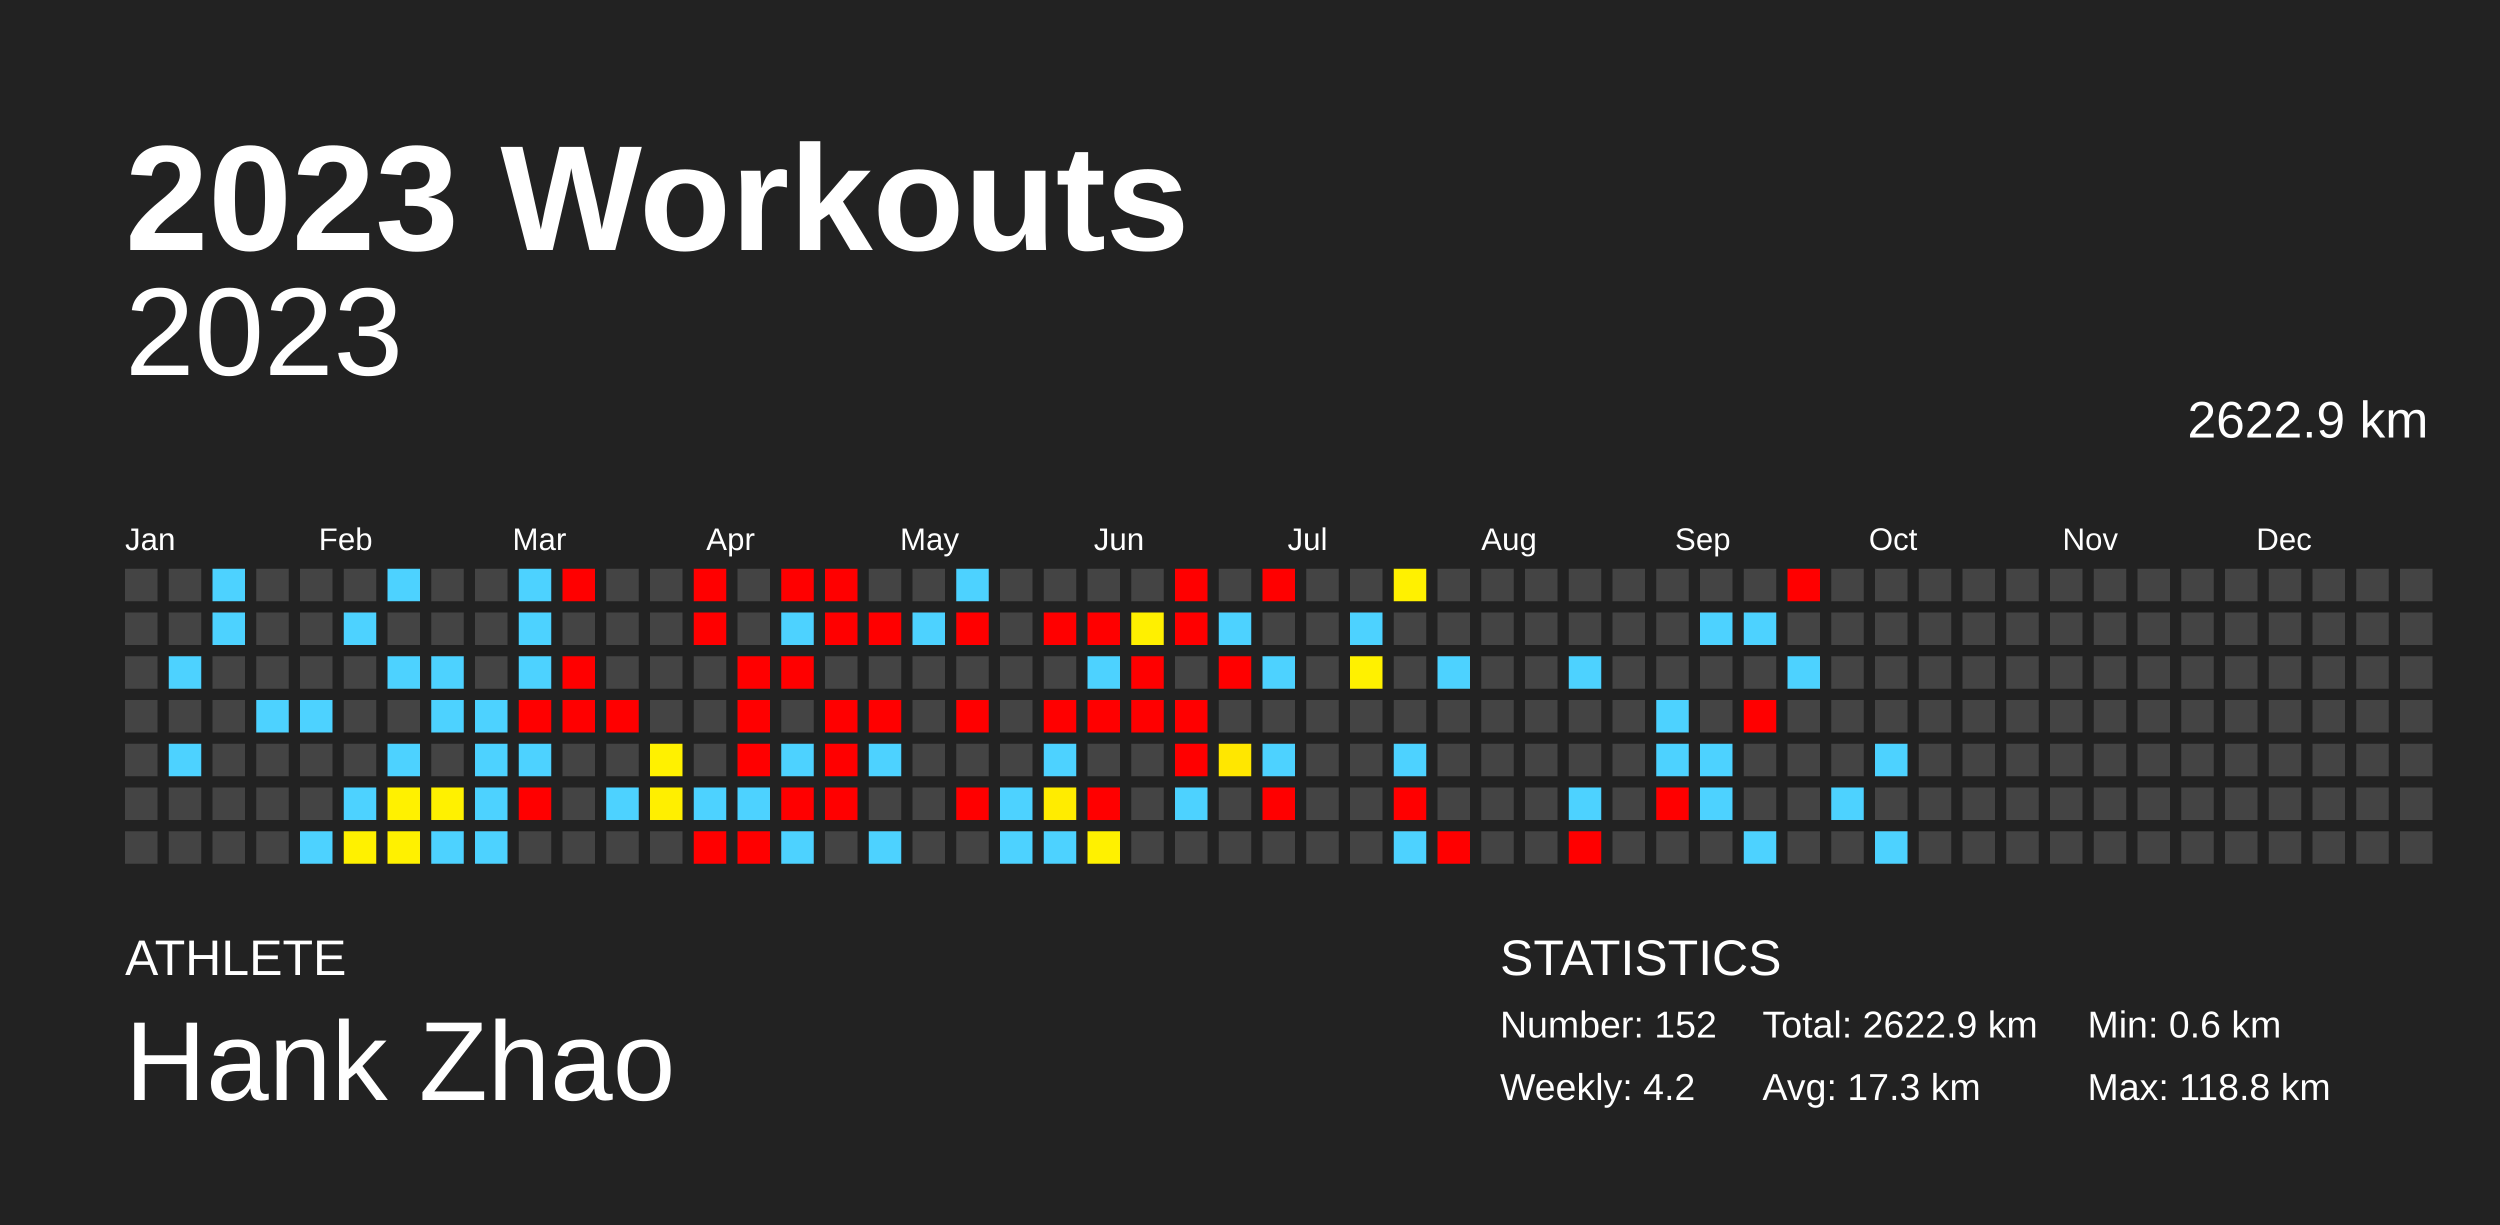
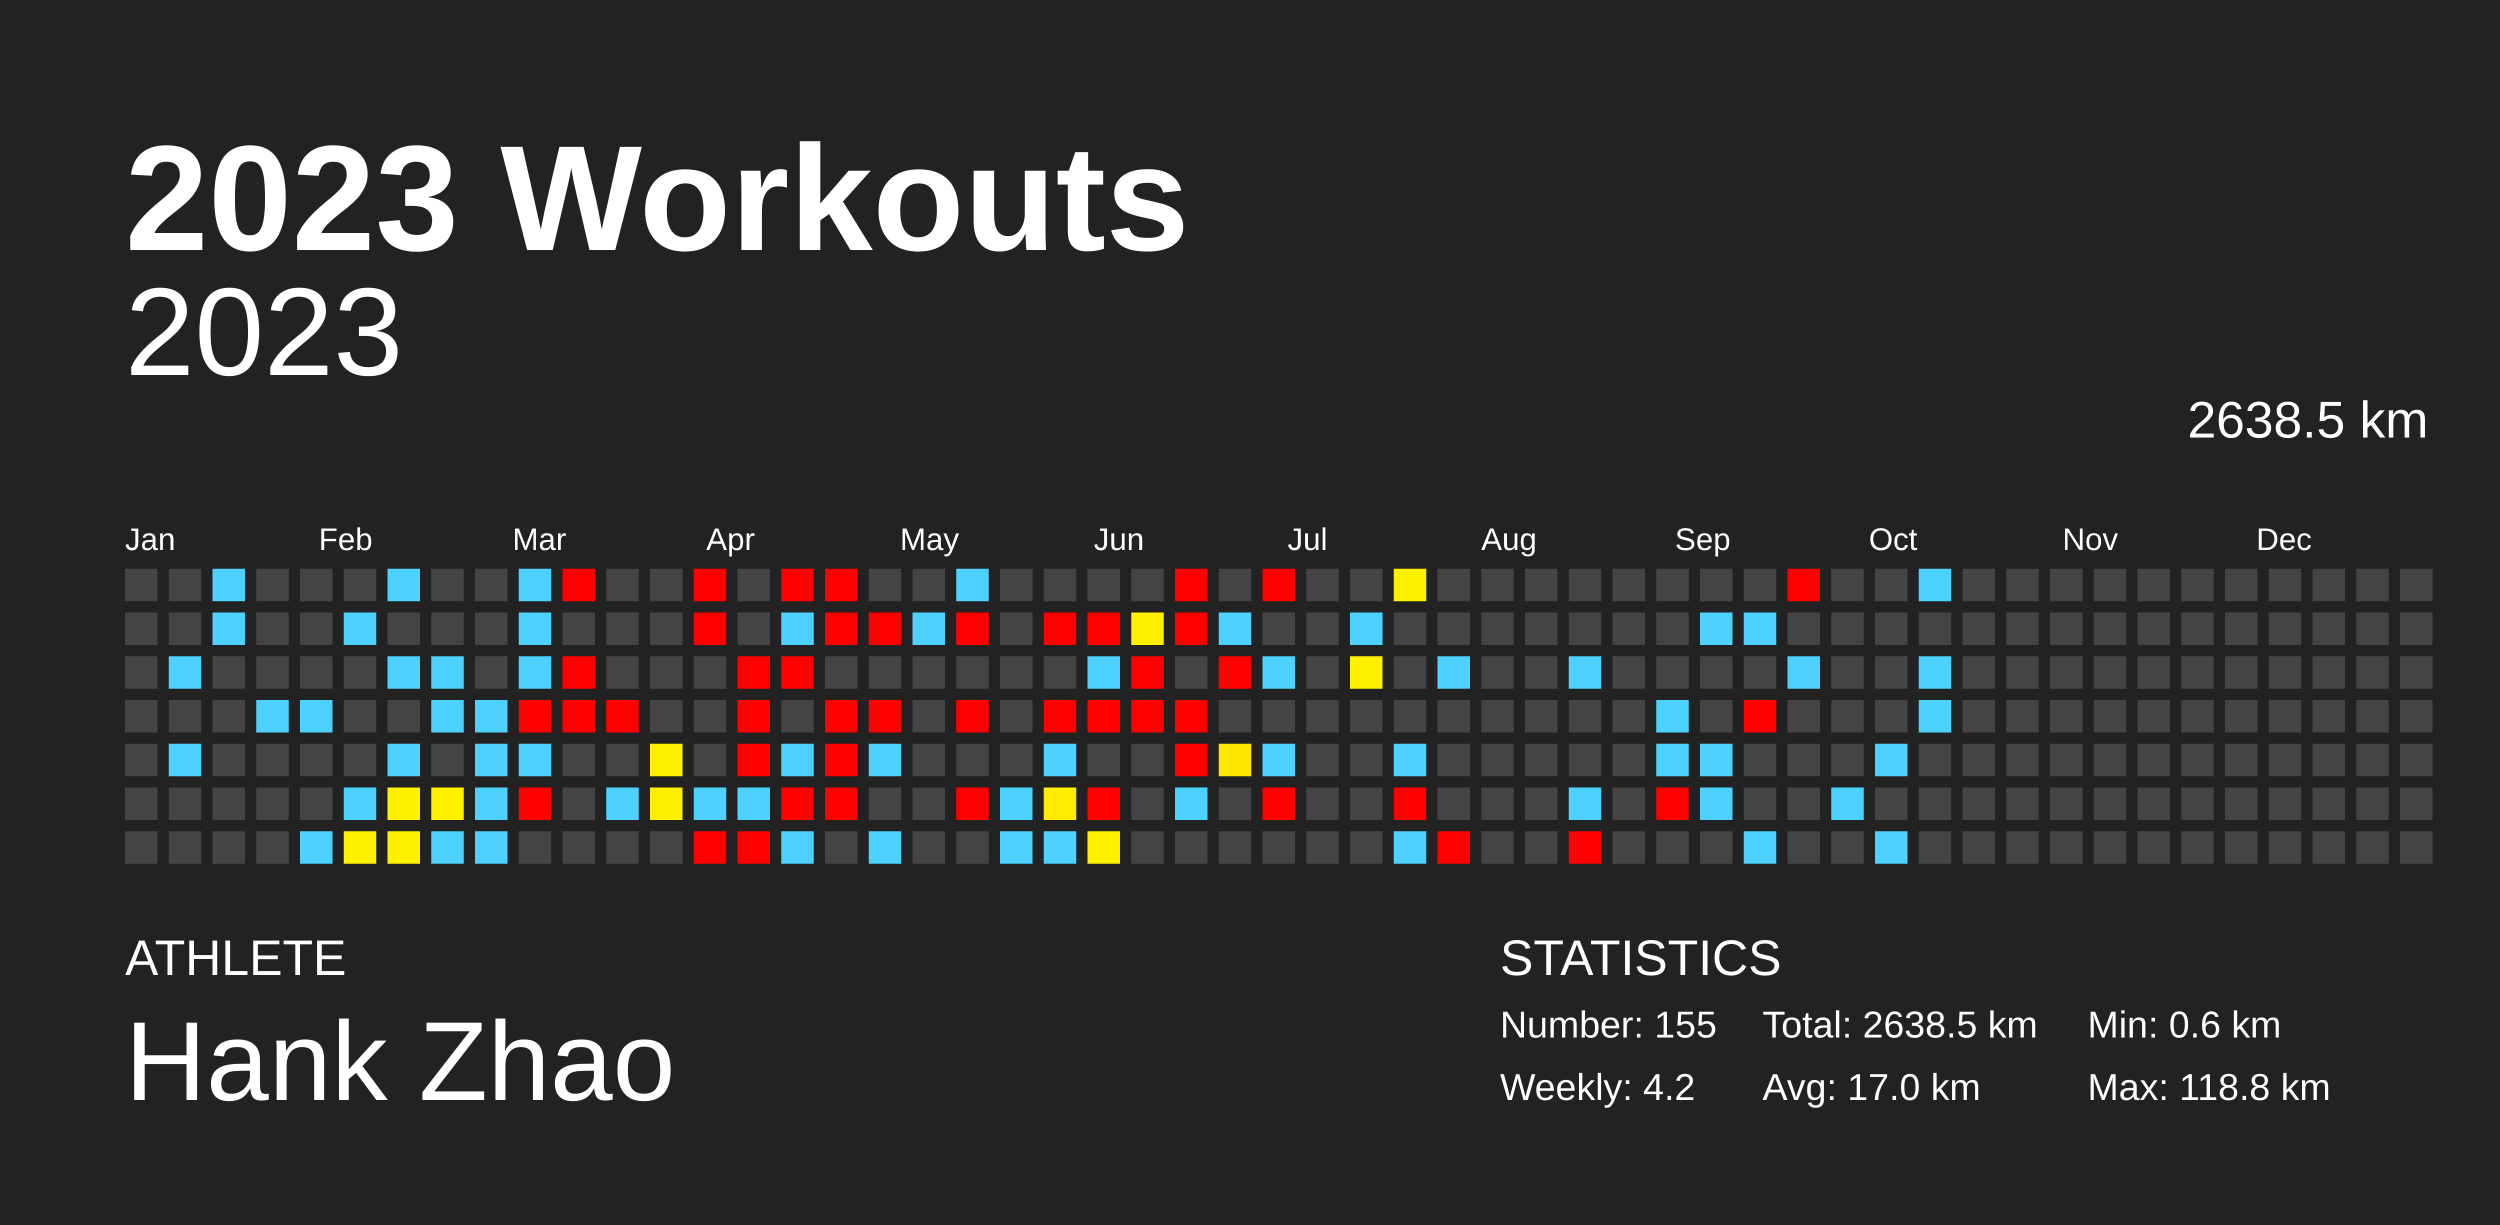
<svg xmlns="http://www.w3.org/2000/svg" baseProfile="full" height="98mm" version="1.1" viewBox="0,0,200,98" width="200mm">
  <defs />
  <rect fill="#222222" height="98" width="200" x="0" y="0" />
  <text fill="#FFFFFF" style="font-size:12px; font-family:Arial; font-weight:bold;" x="10" y="20">2023 Workouts</text>
  <text fill="#FFFFFF" style="font-size:4px; font-family:Arial" x="10" y="78">ATHLETE</text>
  <text fill="#FFFFFF" style="font-size:9px; font-family:Arial" x="10" y="88">Hank Zhao</text>
  <text fill="#FFFFFF" style="font-size:4px; font-family:Arial" x="120" y="78">STATISTICS</text>
-   <text fill="#FFFFFF" style="font-size:3px; font-family:Arial" x="120" y="83">Number: 152</text>
+   <text fill="#FFFFFF" style="font-size:3px; font-family:Arial" x="120" y="83">Number: 155</text>
  <text fill="#FFFFFF" style="font-size:3px; font-family:Arial" x="120" y="88">Weekly: 4.2</text>
-   <text fill="#FFFFFF" style="font-size:3px; font-family:Arial" x="141" y="83">Total: 2622.9 km</text>
-   <text fill="#FFFFFF" style="font-size:3px; font-family:Arial" x="141" y="88">Avg: 17.3 km</text>
+   <text fill="#FFFFFF" style="font-size:3px; font-family:Arial" x="141" y="83">Total: 2638.5 km</text>
+   <text fill="#FFFFFF" style="font-size:3px; font-family:Arial" x="141" y="88">Avg: 17.0 km</text>
  <text fill="#FFFFFF" style="font-size:3px; font-family:Arial" x="167" y="83">Min: 0.6 km</text>
  <text fill="#FFFFFF" style="font-size:3px; font-family:Arial" x="167" y="88">Max: 118.8 km</text>
  <text alignment-baseline="hanging" fill="#FFFFFF" style="font-size:10.0px; font-family:Arial;" x="10" y="30">2023</text>
-   <text alignment-baseline="hanging" fill="#FFFFFF" style="font-size:4.125px; font-family:Arial;" x="175" y="35">2622.9 km</text>
+   <text alignment-baseline="hanging" fill="#FFFFFF" style="font-size:4.125px; font-family:Arial;" x="175" y="35">2638.5 km</text>
  <text fill="#FFFFFF" style="font-size:2.5px; font-family:Arial" x="10.0" y="44">Jan</text>
  <text fill="#FFFFFF" style="font-size:2.5px; font-family:Arial" x="25.5" y="44">Feb</text>
  <text fill="#FFFFFF" style="font-size:2.5px; font-family:Arial" x="41.0" y="44">Mar</text>
  <text fill="#FFFFFF" style="font-size:2.5px; font-family:Arial" x="56.5" y="44">Apr</text>
  <text fill="#FFFFFF" style="font-size:2.5px; font-family:Arial" x="72.0" y="44">May</text>
  <text fill="#FFFFFF" style="font-size:2.5px; font-family:Arial" x="87.5" y="44">Jun</text>
  <text fill="#FFFFFF" style="font-size:2.5px; font-family:Arial" x="103.0" y="44">Jul</text>
  <text fill="#FFFFFF" style="font-size:2.5px; font-family:Arial" x="118.5" y="44">Aug</text>
  <text fill="#FFFFFF" style="font-size:2.5px; font-family:Arial" x="134.0" y="44">Sep</text>
  <text fill="#FFFFFF" style="font-size:2.5px; font-family:Arial" x="149.5" y="44">Oct</text>
  <text fill="#FFFFFF" style="font-size:2.5px; font-family:Arial" x="165.0" y="44">Nov</text>
  <text fill="#FFFFFF" style="font-size:2.5px; font-family:Arial" x="180.5" y="44">Dec</text>
  <rect fill="#444444" height="2.6" width="2.6" x="10.0" y="45.5" />
  <rect fill="#444444" height="2.6" width="2.6" x="10.0" y="49.0" />
  <rect fill="#444444" height="2.6" width="2.6" x="10.0" y="52.5" />
  <rect fill="#444444" height="2.6" width="2.6" x="10.0" y="56.0" />
  <rect fill="#444444" height="2.6" width="2.6" x="10.0" y="59.5" />
  <rect fill="#444444" height="2.6" width="2.6" x="10.0" y="63.0" />
  <rect fill="#444444" height="2.6" width="2.6" x="10.0" y="66.5" />
  <rect fill="#444444" height="2.6" width="2.6" x="13.5" y="45.5" />
  <rect fill="#444444" height="2.6" width="2.6" x="13.5" y="49.0" />
  <rect fill="#4dd2ff" height="2.6" width="2.6" x="13.5" y="52.5" />
  <rect fill="#444444" height="2.6" width="2.6" x="13.5" y="56.0" />
  <rect fill="#4dd2ff" height="2.6" width="2.6" x="13.5" y="59.5" />
  <rect fill="#444444" height="2.6" width="2.6" x="13.5" y="63.0" />
  <rect fill="#444444" height="2.6" width="2.6" x="13.5" y="66.5" />
  <rect fill="#4dd2ff" height="2.6" width="2.6" x="17.0" y="45.5" />
  <rect fill="#4dd2ff" height="2.6" width="2.6" x="17.0" y="49.0" />
  <rect fill="#444444" height="2.6" width="2.6" x="17.0" y="52.5" />
  <rect fill="#444444" height="2.6" width="2.6" x="17.0" y="56.0" />
  <rect fill="#444444" height="2.6" width="2.6" x="17.0" y="59.5" />
  <rect fill="#444444" height="2.6" width="2.6" x="17.0" y="63.0" />
  <rect fill="#444444" height="2.6" width="2.6" x="17.0" y="66.5" />
  <rect fill="#444444" height="2.6" width="2.6" x="20.5" y="45.5" />
  <rect fill="#444444" height="2.6" width="2.6" x="20.5" y="49.0" />
  <rect fill="#444444" height="2.6" width="2.6" x="20.5" y="52.5" />
  <rect fill="#4dd2ff" height="2.6" width="2.6" x="20.5" y="56.0" />
  <rect fill="#444444" height="2.6" width="2.6" x="20.5" y="59.5" />
  <rect fill="#444444" height="2.6" width="2.6" x="20.5" y="63.0" />
  <rect fill="#444444" height="2.6" width="2.6" x="20.5" y="66.5" />
  <rect fill="#444444" height="2.6" width="2.6" x="24.0" y="45.5" />
  <rect fill="#444444" height="2.6" width="2.6" x="24.0" y="49.0" />
  <rect fill="#444444" height="2.6" width="2.6" x="24.0" y="52.5" />
  <rect fill="#4dd2ff" height="2.6" width="2.6" x="24.0" y="56.0" />
  <rect fill="#444444" height="2.6" width="2.6" x="24.0" y="59.5" />
  <rect fill="#444444" height="2.6" width="2.6" x="24.0" y="63.0" />
  <rect fill="#4dd2ff" height="2.6" width="2.6" x="24.0" y="66.5" />
  <rect fill="#444444" height="2.6" width="2.6" x="27.5" y="45.5" />
  <rect fill="#4dd2ff" height="2.6" width="2.6" x="27.5" y="49.0" />
  <rect fill="#444444" height="2.6" width="2.6" x="27.5" y="52.5" />
  <rect fill="#444444" height="2.6" width="2.6" x="27.5" y="56.0" />
  <rect fill="#444444" height="2.6" width="2.6" x="27.5" y="59.5" />
  <rect fill="#4dd2ff" height="2.6" width="2.6" x="27.5" y="63.0" />
  <rect fill="#fff100" height="2.6" width="2.6" x="27.5" y="66.5" />
  <rect fill="#4dd2ff" height="2.6" width="2.6" x="31.0" y="45.5" />
  <rect fill="#444444" height="2.6" width="2.6" x="31.0" y="49.0" />
  <rect fill="#4dd2ff" height="2.6" width="2.6" x="31.0" y="52.5" />
  <rect fill="#444444" height="2.6" width="2.6" x="31.0" y="56.0" />
  <rect fill="#4dd2ff" height="2.6" width="2.6" x="31.0" y="59.5" />
  <rect fill="#fff100" height="2.6" width="2.6" x="31.0" y="63.0" />
  <rect fill="#fff100" height="2.6" width="2.6" x="31.0" y="66.5" />
  <rect fill="#444444" height="2.6" width="2.6" x="34.5" y="45.5" />
  <rect fill="#444444" height="2.6" width="2.6" x="34.5" y="49.0" />
  <rect fill="#4dd2ff" height="2.6" width="2.6" x="34.5" y="52.5" />
  <rect fill="#4dd2ff" height="2.6" width="2.6" x="34.5" y="56.0" />
  <rect fill="#444444" height="2.6" width="2.6" x="34.5" y="59.5" />
  <rect fill="#fff100" height="2.6" width="2.6" x="34.5" y="63.0" />
  <rect fill="#4dd2ff" height="2.6" width="2.6" x="34.5" y="66.5" />
  <rect fill="#444444" height="2.6" width="2.6" x="38.0" y="45.5" />
  <rect fill="#444444" height="2.6" width="2.6" x="38.0" y="49.0" />
  <rect fill="#444444" height="2.6" width="2.6" x="38.0" y="52.5" />
  <rect fill="#4dd2ff" height="2.6" width="2.6" x="38.0" y="56.0" />
  <rect fill="#4dd2ff" height="2.6" width="2.6" x="38.0" y="59.5" />
  <rect fill="#4dd2ff" height="2.6" width="2.6" x="38.0" y="63.0" />
  <rect fill="#4dd2ff" height="2.6" width="2.6" x="38.0" y="66.5" />
  <rect fill="#4dd2ff" height="2.6" width="2.6" x="41.5" y="45.5" />
  <rect fill="#4dd2ff" height="2.6" width="2.6" x="41.5" y="49.0" />
  <rect fill="#4dd2ff" height="2.6" width="2.6" x="41.5" y="52.5" />
  <rect fill="red" height="2.6" width="2.6" x="41.5" y="56.0" />
  <rect fill="#4dd2ff" height="2.6" width="2.6" x="41.5" y="59.5" />
  <rect fill="red" height="2.6" width="2.6" x="41.5" y="63.0" />
  <rect fill="#444444" height="2.6" width="2.6" x="41.5" y="66.5" />
  <rect fill="red" height="2.6" width="2.6" x="45.0" y="45.5" />
  <rect fill="#444444" height="2.6" width="2.6" x="45.0" y="49.0" />
  <rect fill="red" height="2.6" width="2.6" x="45.0" y="52.5" />
  <rect fill="red" height="2.6" width="2.6" x="45.0" y="56.0" />
  <rect fill="#444444" height="2.6" width="2.6" x="45.0" y="59.5" />
  <rect fill="#444444" height="2.6" width="2.6" x="45.0" y="63.0" />
  <rect fill="#444444" height="2.6" width="2.6" x="45.0" y="66.5" />
  <rect fill="#444444" height="2.6" width="2.6" x="48.5" y="45.5" />
  <rect fill="#444444" height="2.6" width="2.6" x="48.5" y="49.0" />
  <rect fill="#444444" height="2.6" width="2.6" x="48.5" y="52.5" />
  <rect fill="red" height="2.6" width="2.6" x="48.5" y="56.0" />
  <rect fill="#444444" height="2.6" width="2.6" x="48.5" y="59.5" />
  <rect fill="#4dd2ff" height="2.6" width="2.6" x="48.5" y="63.0" />
  <rect fill="#444444" height="2.6" width="2.6" x="48.5" y="66.5" />
  <rect fill="#444444" height="2.6" width="2.6" x="52.0" y="45.5" />
  <rect fill="#444444" height="2.6" width="2.6" x="52.0" y="49.0" />
  <rect fill="#444444" height="2.6" width="2.6" x="52.0" y="52.5" />
  <rect fill="#444444" height="2.6" width="2.6" x="52.0" y="56.0" />
  <rect fill="#fff100" height="2.6" width="2.6" x="52.0" y="59.5" />
  <rect fill="#ffef00" height="2.6" width="2.6" x="52.0" y="63.0" />
  <rect fill="#444444" height="2.6" width="2.6" x="52.0" y="66.5" />
  <rect fill="red" height="2.6" width="2.6" x="55.5" y="45.5" />
  <rect fill="red" height="2.6" width="2.6" x="55.5" y="49.0" />
  <rect fill="#444444" height="2.6" width="2.6" x="55.5" y="52.5" />
  <rect fill="#444444" height="2.6" width="2.6" x="55.5" y="56.0" />
  <rect fill="#444444" height="2.6" width="2.6" x="55.5" y="59.5" />
  <rect fill="#4dd2ff" height="2.6" width="2.6" x="55.5" y="63.0" />
  <rect fill="red" height="2.6" width="2.6" x="55.5" y="66.5" />
  <rect fill="#444444" height="2.6" width="2.6" x="59.0" y="45.5" />
  <rect fill="#444444" height="2.6" width="2.6" x="59.0" y="49.0" />
  <rect fill="red" height="2.6" width="2.6" x="59.0" y="52.5" />
  <rect fill="red" height="2.6" width="2.6" x="59.0" y="56.0" />
  <rect fill="red" height="2.6" width="2.6" x="59.0" y="59.5" />
  <rect fill="#4dd2ff" height="2.6" width="2.6" x="59.0" y="63.0" />
  <rect fill="red" height="2.6" width="2.6" x="59.0" y="66.5" />
  <rect fill="red" height="2.6" width="2.6" x="62.5" y="45.5" />
  <rect fill="#4dd2ff" height="2.6" width="2.6" x="62.5" y="49.0" />
  <rect fill="red" height="2.6" width="2.6" x="62.5" y="52.5" />
  <rect fill="#444444" height="2.6" width="2.6" x="62.5" y="56.0" />
  <rect fill="#4dd2ff" height="2.6" width="2.6" x="62.5" y="59.5" />
  <rect fill="red" height="2.6" width="2.6" x="62.5" y="63.0" />
  <rect fill="#4dd2ff" height="2.6" width="2.6" x="62.5" y="66.5" />
  <rect fill="red" height="2.6" width="2.6" x="66.0" y="45.5" />
  <rect fill="red" height="2.6" width="2.6" x="66.0" y="49.0" />
  <rect fill="#444444" height="2.6" width="2.6" x="66.0" y="52.5" />
  <rect fill="red" height="2.6" width="2.6" x="66.0" y="56.0" />
  <rect fill="red" height="2.6" width="2.6" x="66.0" y="59.5" />
  <rect fill="red" height="2.6" width="2.6" x="66.0" y="63.0" />
  <rect fill="#444444" height="2.6" width="2.6" x="66.0" y="66.5" />
  <rect fill="#444444" height="2.6" width="2.6" x="69.5" y="45.5" />
  <rect fill="red" height="2.6" width="2.6" x="69.5" y="49.0" />
  <rect fill="#444444" height="2.6" width="2.6" x="69.5" y="52.5" />
  <rect fill="red" height="2.6" width="2.6" x="69.5" y="56.0" />
  <rect fill="#4dd2ff" height="2.6" width="2.6" x="69.5" y="59.5" />
  <rect fill="#444444" height="2.6" width="2.6" x="69.5" y="63.0" />
  <rect fill="#4dd2ff" height="2.6" width="2.6" x="69.5" y="66.5" />
  <rect fill="#444444" height="2.6" width="2.6" x="73.0" y="45.5" />
  <rect fill="#4dd2ff" height="2.6" width="2.6" x="73.0" y="49.0" />
  <rect fill="#444444" height="2.6" width="2.6" x="73.0" y="52.5" />
  <rect fill="#444444" height="2.6" width="2.6" x="73.0" y="56.0" />
  <rect fill="#444444" height="2.6" width="2.6" x="73.0" y="59.5" />
  <rect fill="#444444" height="2.6" width="2.6" x="73.0" y="63.0" />
  <rect fill="#444444" height="2.6" width="2.6" x="73.0" y="66.5" />
  <rect fill="#4dd2ff" height="2.6" width="2.6" x="76.5" y="45.5" />
  <rect fill="red" height="2.6" width="2.6" x="76.5" y="49.0" />
  <rect fill="#444444" height="2.6" width="2.6" x="76.5" y="52.5" />
  <rect fill="red" height="2.6" width="2.6" x="76.5" y="56.0" />
  <rect fill="#444444" height="2.6" width="2.6" x="76.5" y="59.5" />
  <rect fill="red" height="2.6" width="2.6" x="76.5" y="63.0" />
  <rect fill="#444444" height="2.6" width="2.6" x="76.5" y="66.5" />
  <rect fill="#444444" height="2.6" width="2.6" x="80.0" y="45.5" />
  <rect fill="#444444" height="2.6" width="2.6" x="80.0" y="49.0" />
  <rect fill="#444444" height="2.6" width="2.6" x="80.0" y="52.5" />
  <rect fill="#444444" height="2.6" width="2.6" x="80.0" y="56.0" />
  <rect fill="#444444" height="2.6" width="2.6" x="80.0" y="59.5" />
  <rect fill="#4dd2ff" height="2.6" width="2.6" x="80.0" y="63.0" />
  <rect fill="#4dd2ff" height="2.6" width="2.6" x="80.0" y="66.5" />
  <rect fill="#444444" height="2.6" width="2.6" x="83.5" y="45.5" />
  <rect fill="red" height="2.6" width="2.6" x="83.5" y="49.0" />
  <rect fill="#444444" height="2.6" width="2.6" x="83.5" y="52.5" />
  <rect fill="red" height="2.6" width="2.6" x="83.5" y="56.0" />
  <rect fill="#4dd2ff" height="2.6" width="2.6" x="83.5" y="59.5" />
  <rect fill="#ffec00" height="2.6" width="2.6" x="83.5" y="63.0" />
  <rect fill="#4dd2ff" height="2.6" width="2.6" x="83.5" y="66.5" />
  <rect fill="#444444" height="2.6" width="2.6" x="87.0" y="45.5" />
  <rect fill="red" height="2.6" width="2.6" x="87.0" y="49.0" />
  <rect fill="#4dd2ff" height="2.6" width="2.6" x="87.0" y="52.5" />
  <rect fill="red" height="2.6" width="2.6" x="87.0" y="56.0" />
  <rect fill="#444444" height="2.6" width="2.6" x="87.0" y="59.5" />
  <rect fill="red" height="2.6" width="2.6" x="87.0" y="63.0" />
  <rect fill="#fff100" height="2.6" width="2.6" x="87.0" y="66.5" />
  <rect fill="#444444" height="2.6" width="2.6" x="90.5" y="45.5" />
  <rect fill="#fff000" height="2.6" width="2.6" x="90.5" y="49.0" />
  <rect fill="red" height="2.6" width="2.6" x="90.5" y="52.5" />
  <rect fill="red" height="2.6" width="2.6" x="90.5" y="56.0" />
  <rect fill="#444444" height="2.6" width="2.6" x="90.5" y="59.5" />
  <rect fill="#444444" height="2.6" width="2.6" x="90.5" y="63.0" />
  <rect fill="#444444" height="2.6" width="2.6" x="90.5" y="66.5" />
  <rect fill="red" height="2.6" width="2.6" x="94.0" y="45.5" />
  <rect fill="red" height="2.6" width="2.6" x="94.0" y="49.0" />
  <rect fill="#444444" height="2.6" width="2.6" x="94.0" y="52.5" />
  <rect fill="red" height="2.6" width="2.6" x="94.0" y="56.0" />
  <rect fill="red" height="2.6" width="2.6" x="94.0" y="59.5" />
  <rect fill="#4dd2ff" height="2.6" width="2.6" x="94.0" y="63.0" />
  <rect fill="#444444" height="2.6" width="2.6" x="94.0" y="66.5" />
  <rect fill="#444444" height="2.6" width="2.6" x="97.5" y="45.5" />
  <rect fill="#4dd2ff" height="2.6" width="2.6" x="97.5" y="49.0" />
  <rect fill="red" height="2.6" width="2.6" x="97.5" y="52.5" />
  <rect fill="#444444" height="2.6" width="2.6" x="97.5" y="56.0" />
  <rect fill="#ffe700" height="2.6" width="2.6" x="97.5" y="59.5" />
  <rect fill="#444444" height="2.6" width="2.6" x="97.5" y="63.0" />
  <rect fill="#444444" height="2.6" width="2.6" x="97.5" y="66.5" />
  <rect fill="red" height="2.6" width="2.6" x="101.0" y="45.5" />
  <rect fill="#444444" height="2.6" width="2.6" x="101.0" y="49.0" />
  <rect fill="#4dd2ff" height="2.6" width="2.6" x="101.0" y="52.5" />
  <rect fill="#444444" height="2.6" width="2.6" x="101.0" y="56.0" />
  <rect fill="#4dd2ff" height="2.6" width="2.6" x="101.0" y="59.5" />
  <rect fill="red" height="2.6" width="2.6" x="101.0" y="63.0" />
  <rect fill="#444444" height="2.6" width="2.6" x="101.0" y="66.5" />
  <rect fill="#444444" height="2.6" width="2.6" x="104.5" y="45.5" />
  <rect fill="#444444" height="2.6" width="2.6" x="104.5" y="49.0" />
  <rect fill="#444444" height="2.6" width="2.6" x="104.5" y="52.5" />
  <rect fill="#444444" height="2.6" width="2.6" x="104.5" y="56.0" />
  <rect fill="#444444" height="2.6" width="2.6" x="104.5" y="59.5" />
  <rect fill="#444444" height="2.6" width="2.6" x="104.5" y="63.0" />
  <rect fill="#444444" height="2.6" width="2.6" x="104.5" y="66.5" />
  <rect fill="#444444" height="2.6" width="2.6" x="108.0" y="45.5" />
  <rect fill="#4dd2ff" height="2.6" width="2.6" x="108.0" y="49.0" />
  <rect fill="#fff100" height="2.6" width="2.6" x="108.0" y="52.5" />
  <rect fill="#444444" height="2.6" width="2.6" x="108.0" y="56.0" />
  <rect fill="#444444" height="2.6" width="2.6" x="108.0" y="59.5" />
  <rect fill="#444444" height="2.6" width="2.6" x="108.0" y="63.0" />
  <rect fill="#444444" height="2.6" width="2.6" x="108.0" y="66.5" />
  <rect fill="#fff100" height="2.6" width="2.6" x="111.5" y="45.5" />
  <rect fill="#444444" height="2.6" width="2.6" x="111.5" y="49.0" />
  <rect fill="#444444" height="2.6" width="2.6" x="111.5" y="52.5" />
  <rect fill="#444444" height="2.6" width="2.6" x="111.5" y="56.0" />
  <rect fill="#4dd2ff" height="2.6" width="2.6" x="111.5" y="59.5" />
  <rect fill="red" height="2.6" width="2.6" x="111.5" y="63.0" />
  <rect fill="#4dd2ff" height="2.6" width="2.6" x="111.5" y="66.5" />
  <rect fill="#444444" height="2.6" width="2.6" x="115.0" y="45.5" />
  <rect fill="#444444" height="2.6" width="2.6" x="115.0" y="49.0" />
  <rect fill="#4dd2ff" height="2.6" width="2.6" x="115.0" y="52.5" />
  <rect fill="#444444" height="2.6" width="2.6" x="115.0" y="56.0" />
  <rect fill="#444444" height="2.6" width="2.6" x="115.0" y="59.5" />
  <rect fill="#444444" height="2.6" width="2.6" x="115.0" y="63.0" />
  <rect fill="red" height="2.6" width="2.6" x="115.0" y="66.5" />
  <rect fill="#444444" height="2.6" width="2.6" x="118.5" y="45.5" />
  <rect fill="#444444" height="2.6" width="2.6" x="118.5" y="49.0" />
  <rect fill="#444444" height="2.6" width="2.6" x="118.5" y="52.5" />
  <rect fill="#444444" height="2.6" width="2.6" x="118.5" y="56.0" />
  <rect fill="#444444" height="2.6" width="2.6" x="118.5" y="59.5" />
  <rect fill="#444444" height="2.6" width="2.6" x="118.5" y="63.0" />
  <rect fill="#444444" height="2.6" width="2.6" x="118.5" y="66.5" />
  <rect fill="#444444" height="2.6" width="2.6" x="122.0" y="45.5" />
  <rect fill="#444444" height="2.6" width="2.6" x="122.0" y="49.0" />
  <rect fill="#444444" height="2.6" width="2.6" x="122.0" y="52.5" />
  <rect fill="#444444" height="2.6" width="2.6" x="122.0" y="56.0" />
  <rect fill="#444444" height="2.6" width="2.6" x="122.0" y="59.5" />
  <rect fill="#444444" height="2.6" width="2.6" x="122.0" y="63.0" />
  <rect fill="#444444" height="2.6" width="2.6" x="122.0" y="66.5" />
  <rect fill="#444444" height="2.6" width="2.6" x="125.5" y="45.5" />
  <rect fill="#444444" height="2.6" width="2.6" x="125.5" y="49.0" />
  <rect fill="#4dd2ff" height="2.6" width="2.6" x="125.5" y="52.5" />
  <rect fill="#444444" height="2.6" width="2.6" x="125.5" y="56.0" />
  <rect fill="#444444" height="2.6" width="2.6" x="125.5" y="59.5" />
  <rect fill="#4dd2ff" height="2.6" width="2.6" x="125.5" y="63.0" />
  <rect fill="red" height="2.6" width="2.6" x="125.5" y="66.5" />
  <rect fill="#444444" height="2.6" width="2.6" x="129.0" y="45.5" />
  <rect fill="#444444" height="2.6" width="2.6" x="129.0" y="49.0" />
  <rect fill="#444444" height="2.6" width="2.6" x="129.0" y="52.5" />
  <rect fill="#444444" height="2.6" width="2.6" x="129.0" y="56.0" />
  <rect fill="#444444" height="2.6" width="2.6" x="129.0" y="59.5" />
  <rect fill="#444444" height="2.6" width="2.6" x="129.0" y="63.0" />
  <rect fill="#444444" height="2.6" width="2.6" x="129.0" y="66.5" />
  <rect fill="#444444" height="2.6" width="2.6" x="132.5" y="45.5" />
  <rect fill="#444444" height="2.6" width="2.6" x="132.5" y="49.0" />
  <rect fill="#444444" height="2.6" width="2.6" x="132.5" y="52.5" />
  <rect fill="#4dd2ff" height="2.6" width="2.6" x="132.5" y="56.0" />
  <rect fill="#4dd2ff" height="2.6" width="2.6" x="132.5" y="59.5" />
  <rect fill="red" height="2.6" width="2.6" x="132.5" y="63.0" />
  <rect fill="#444444" height="2.6" width="2.6" x="132.5" y="66.5" />
  <rect fill="#444444" height="2.6" width="2.6" x="136.0" y="45.5" />
  <rect fill="#4dd2ff" height="2.6" width="2.6" x="136.0" y="49.0" />
  <rect fill="#444444" height="2.6" width="2.6" x="136.0" y="52.5" />
  <rect fill="#444444" height="2.6" width="2.6" x="136.0" y="56.0" />
  <rect fill="#4dd2ff" height="2.6" width="2.6" x="136.0" y="59.5" />
  <rect fill="#4dd2ff" height="2.6" width="2.6" x="136.0" y="63.0" />
  <rect fill="#444444" height="2.6" width="2.6" x="136.0" y="66.5" />
  <rect fill="#444444" height="2.6" width="2.6" x="139.5" y="45.5" />
  <rect fill="#4dd2ff" height="2.6" width="2.6" x="139.5" y="49.0" />
  <rect fill="#444444" height="2.6" width="2.6" x="139.5" y="52.5" />
  <rect fill="red" height="2.6" width="2.6" x="139.5" y="56.0" />
  <rect fill="#444444" height="2.6" width="2.6" x="139.5" y="59.5" />
  <rect fill="#444444" height="2.6" width="2.6" x="139.5" y="63.0" />
  <rect fill="#4dd2ff" height="2.6" width="2.6" x="139.5" y="66.5" />
  <rect fill="red" height="2.6" width="2.6" x="143.0" y="45.5" />
  <rect fill="#444444" height="2.6" width="2.6" x="143.0" y="49.0" />
  <rect fill="#4dd2ff" height="2.6" width="2.6" x="143.0" y="52.5" />
  <rect fill="#444444" height="2.6" width="2.6" x="143.0" y="56.0" />
  <rect fill="#444444" height="2.6" width="2.6" x="143.0" y="59.5" />
  <rect fill="#444444" height="2.6" width="2.6" x="143.0" y="63.0" />
  <rect fill="#444444" height="2.6" width="2.6" x="143.0" y="66.5" />
  <rect fill="#444444" height="2.6" width="2.6" x="146.5" y="45.5" />
  <rect fill="#444444" height="2.6" width="2.6" x="146.5" y="49.0" />
  <rect fill="#444444" height="2.6" width="2.6" x="146.5" y="52.5" />
  <rect fill="#444444" height="2.6" width="2.6" x="146.5" y="56.0" />
  <rect fill="#444444" height="2.6" width="2.6" x="146.5" y="59.5" />
  <rect fill="#4dd2ff" height="2.6" width="2.6" x="146.5" y="63.0" />
  <rect fill="#444444" height="2.6" width="2.6" x="146.5" y="66.5" />
  <rect fill="#444444" height="2.6" width="2.6" x="150.0" y="45.5" />
  <rect fill="#444444" height="2.6" width="2.6" x="150.0" y="49.0" />
  <rect fill="#444444" height="2.6" width="2.6" x="150.0" y="52.5" />
  <rect fill="#444444" height="2.6" width="2.6" x="150.0" y="56.0" />
  <rect fill="#4dd2ff" height="2.6" width="2.6" x="150.0" y="59.5" />
  <rect fill="#444444" height="2.6" width="2.6" x="150.0" y="63.0" />
  <rect fill="#4dd2ff" height="2.6" width="2.6" x="150.0" y="66.5" />
-   <rect fill="#444444" height="2.6" width="2.6" x="153.5" y="45.5" />
+   <rect fill="#4dd2ff" height="2.6" width="2.6" x="153.5" y="45.5" />
  <rect fill="#444444" height="2.6" width="2.6" x="153.5" y="49.0" />
-   <rect fill="#444444" height="2.6" width="2.6" x="153.5" y="52.5" />
-   <rect fill="#444444" height="2.6" width="2.6" x="153.5" y="56.0" />
+   <rect fill="#4dd2ff" height="2.6" width="2.6" x="153.5" y="52.5" />
+   <rect fill="#4dd2ff" height="2.6" width="2.6" x="153.5" y="56.0" />
  <rect fill="#444444" height="2.6" width="2.6" x="153.5" y="59.5" />
  <rect fill="#444444" height="2.6" width="2.6" x="153.5" y="63.0" />
  <rect fill="#444444" height="2.6" width="2.6" x="153.5" y="66.5" />
  <rect fill="#444444" height="2.6" width="2.6" x="157.0" y="45.5" />
  <rect fill="#444444" height="2.6" width="2.6" x="157.0" y="49.0" />
  <rect fill="#444444" height="2.6" width="2.6" x="157.0" y="52.5" />
  <rect fill="#444444" height="2.6" width="2.6" x="157.0" y="56.0" />
  <rect fill="#444444" height="2.6" width="2.6" x="157.0" y="59.5" />
  <rect fill="#444444" height="2.6" width="2.6" x="157.0" y="63.0" />
  <rect fill="#444444" height="2.6" width="2.6" x="157.0" y="66.5" />
  <rect fill="#444444" height="2.6" width="2.6" x="160.5" y="45.5" />
  <rect fill="#444444" height="2.6" width="2.6" x="160.5" y="49.0" />
  <rect fill="#444444" height="2.6" width="2.6" x="160.5" y="52.5" />
  <rect fill="#444444" height="2.6" width="2.6" x="160.5" y="56.0" />
  <rect fill="#444444" height="2.6" width="2.6" x="160.5" y="59.5" />
  <rect fill="#444444" height="2.6" width="2.6" x="160.5" y="63.0" />
  <rect fill="#444444" height="2.6" width="2.6" x="160.5" y="66.5" />
  <rect fill="#444444" height="2.6" width="2.6" x="164.0" y="45.5" />
  <rect fill="#444444" height="2.6" width="2.6" x="164.0" y="49.0" />
  <rect fill="#444444" height="2.6" width="2.6" x="164.0" y="52.5" />
  <rect fill="#444444" height="2.6" width="2.6" x="164.0" y="56.0" />
  <rect fill="#444444" height="2.6" width="2.6" x="164.0" y="59.5" />
  <rect fill="#444444" height="2.6" width="2.6" x="164.0" y="63.0" />
  <rect fill="#444444" height="2.6" width="2.6" x="164.0" y="66.5" />
  <rect fill="#444444" height="2.6" width="2.6" x="167.5" y="45.5" />
  <rect fill="#444444" height="2.6" width="2.6" x="167.5" y="49.0" />
  <rect fill="#444444" height="2.6" width="2.6" x="167.5" y="52.5" />
  <rect fill="#444444" height="2.6" width="2.6" x="167.5" y="56.0" />
  <rect fill="#444444" height="2.6" width="2.6" x="167.5" y="59.5" />
  <rect fill="#444444" height="2.6" width="2.6" x="167.5" y="63.0" />
  <rect fill="#444444" height="2.6" width="2.6" x="167.5" y="66.5" />
  <rect fill="#444444" height="2.6" width="2.6" x="171.0" y="45.5" />
  <rect fill="#444444" height="2.6" width="2.6" x="171.0" y="49.0" />
  <rect fill="#444444" height="2.6" width="2.6" x="171.0" y="52.5" />
  <rect fill="#444444" height="2.6" width="2.6" x="171.0" y="56.0" />
  <rect fill="#444444" height="2.6" width="2.6" x="171.0" y="59.5" />
  <rect fill="#444444" height="2.6" width="2.6" x="171.0" y="63.0" />
  <rect fill="#444444" height="2.6" width="2.6" x="171.0" y="66.5" />
  <rect fill="#444444" height="2.6" width="2.6" x="174.5" y="45.5" />
  <rect fill="#444444" height="2.6" width="2.6" x="174.5" y="49.0" />
  <rect fill="#444444" height="2.6" width="2.6" x="174.5" y="52.5" />
  <rect fill="#444444" height="2.6" width="2.6" x="174.5" y="56.0" />
  <rect fill="#444444" height="2.6" width="2.6" x="174.5" y="59.5" />
  <rect fill="#444444" height="2.6" width="2.6" x="174.5" y="63.0" />
  <rect fill="#444444" height="2.6" width="2.6" x="174.5" y="66.5" />
  <rect fill="#444444" height="2.6" width="2.6" x="178.0" y="45.5" />
  <rect fill="#444444" height="2.6" width="2.6" x="178.0" y="49.0" />
  <rect fill="#444444" height="2.6" width="2.6" x="178.0" y="52.5" />
  <rect fill="#444444" height="2.6" width="2.6" x="178.0" y="56.0" />
  <rect fill="#444444" height="2.6" width="2.6" x="178.0" y="59.5" />
  <rect fill="#444444" height="2.6" width="2.6" x="178.0" y="63.0" />
  <rect fill="#444444" height="2.6" width="2.6" x="178.0" y="66.5" />
  <rect fill="#444444" height="2.6" width="2.6" x="181.5" y="45.5" />
  <rect fill="#444444" height="2.6" width="2.6" x="181.5" y="49.0" />
  <rect fill="#444444" height="2.6" width="2.6" x="181.5" y="52.5" />
  <rect fill="#444444" height="2.6" width="2.6" x="181.5" y="56.0" />
  <rect fill="#444444" height="2.6" width="2.6" x="181.5" y="59.5" />
  <rect fill="#444444" height="2.6" width="2.6" x="181.5" y="63.0" />
  <rect fill="#444444" height="2.6" width="2.6" x="181.5" y="66.5" />
  <rect fill="#444444" height="2.6" width="2.6" x="185.0" y="45.5" />
  <rect fill="#444444" height="2.6" width="2.6" x="185.0" y="49.0" />
  <rect fill="#444444" height="2.6" width="2.6" x="185.0" y="52.5" />
  <rect fill="#444444" height="2.6" width="2.6" x="185.0" y="56.0" />
  <rect fill="#444444" height="2.6" width="2.6" x="185.0" y="59.5" />
  <rect fill="#444444" height="2.6" width="2.6" x="185.0" y="63.0" />
  <rect fill="#444444" height="2.6" width="2.6" x="185.0" y="66.5" />
  <rect fill="#444444" height="2.6" width="2.6" x="188.5" y="45.5" />
  <rect fill="#444444" height="2.6" width="2.6" x="188.5" y="49.0" />
  <rect fill="#444444" height="2.6" width="2.6" x="188.5" y="52.5" />
  <rect fill="#444444" height="2.6" width="2.6" x="188.5" y="56.0" />
  <rect fill="#444444" height="2.6" width="2.6" x="188.5" y="59.5" />
  <rect fill="#444444" height="2.6" width="2.6" x="188.5" y="63.0" />
  <rect fill="#444444" height="2.6" width="2.6" x="188.5" y="66.5" />
  <rect fill="#444444" height="2.6" width="2.6" x="192.0" y="45.5" />
  <rect fill="#444444" height="2.6" width="2.6" x="192.0" y="49.0" />
  <rect fill="#444444" height="2.6" width="2.6" x="192.0" y="52.5" />
  <rect fill="#444444" height="2.6" width="2.6" x="192.0" y="56.0" />
  <rect fill="#444444" height="2.6" width="2.6" x="192.0" y="59.5" />
  <rect fill="#444444" height="2.6" width="2.6" x="192.0" y="63.0" />
  <rect fill="#444444" height="2.6" width="2.6" x="192.0" y="66.5" />
</svg>
